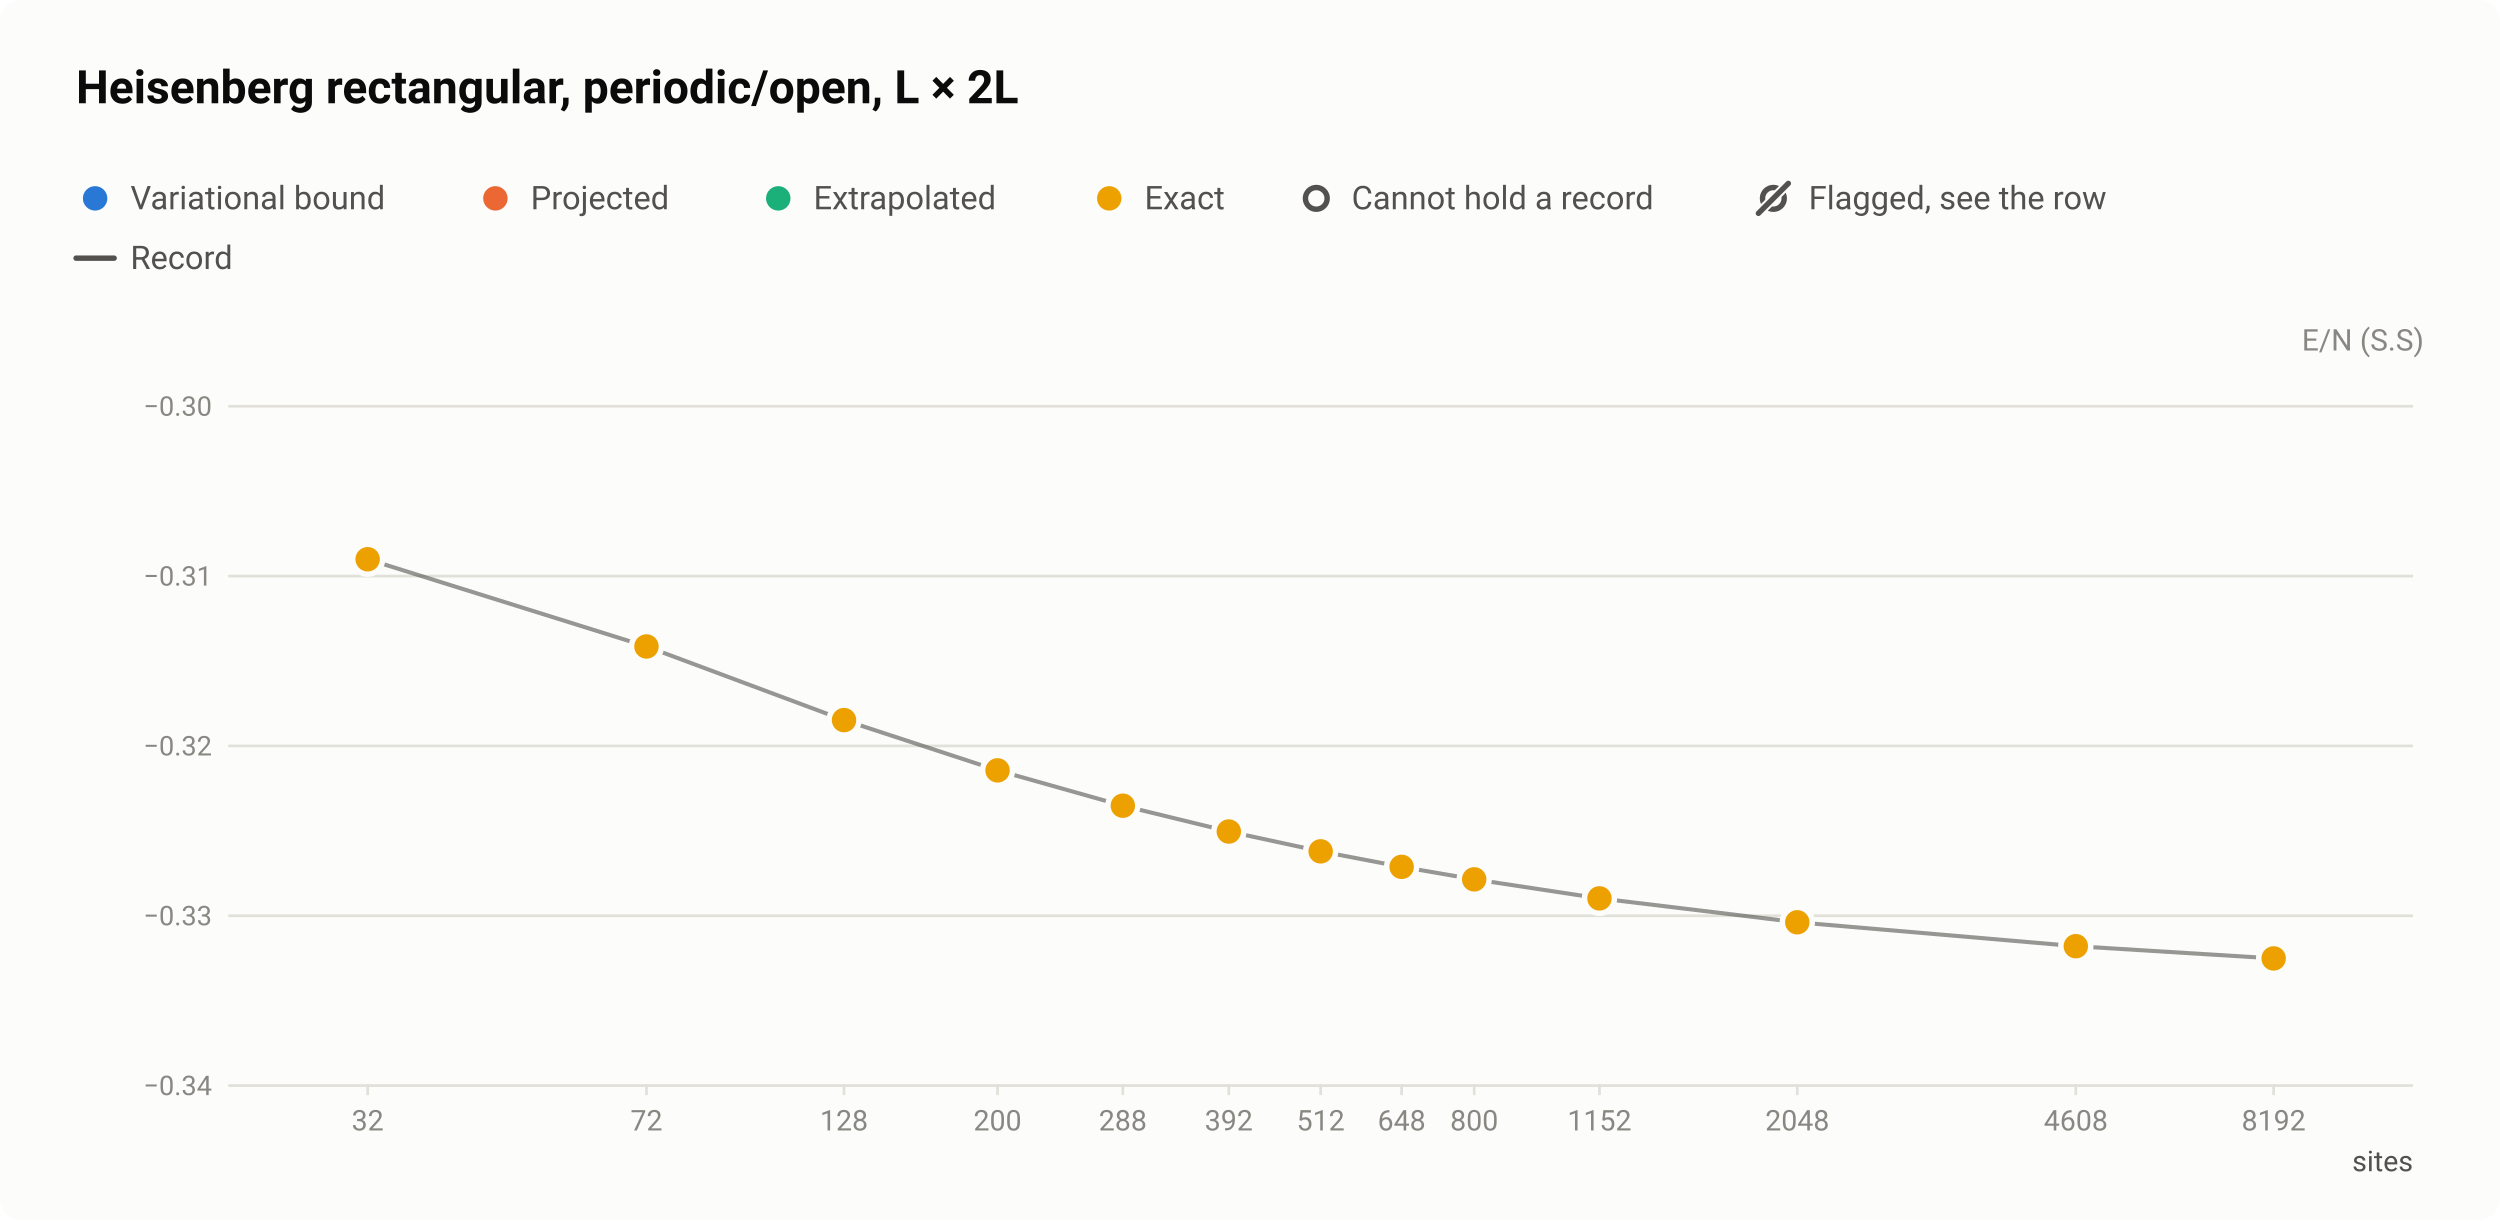
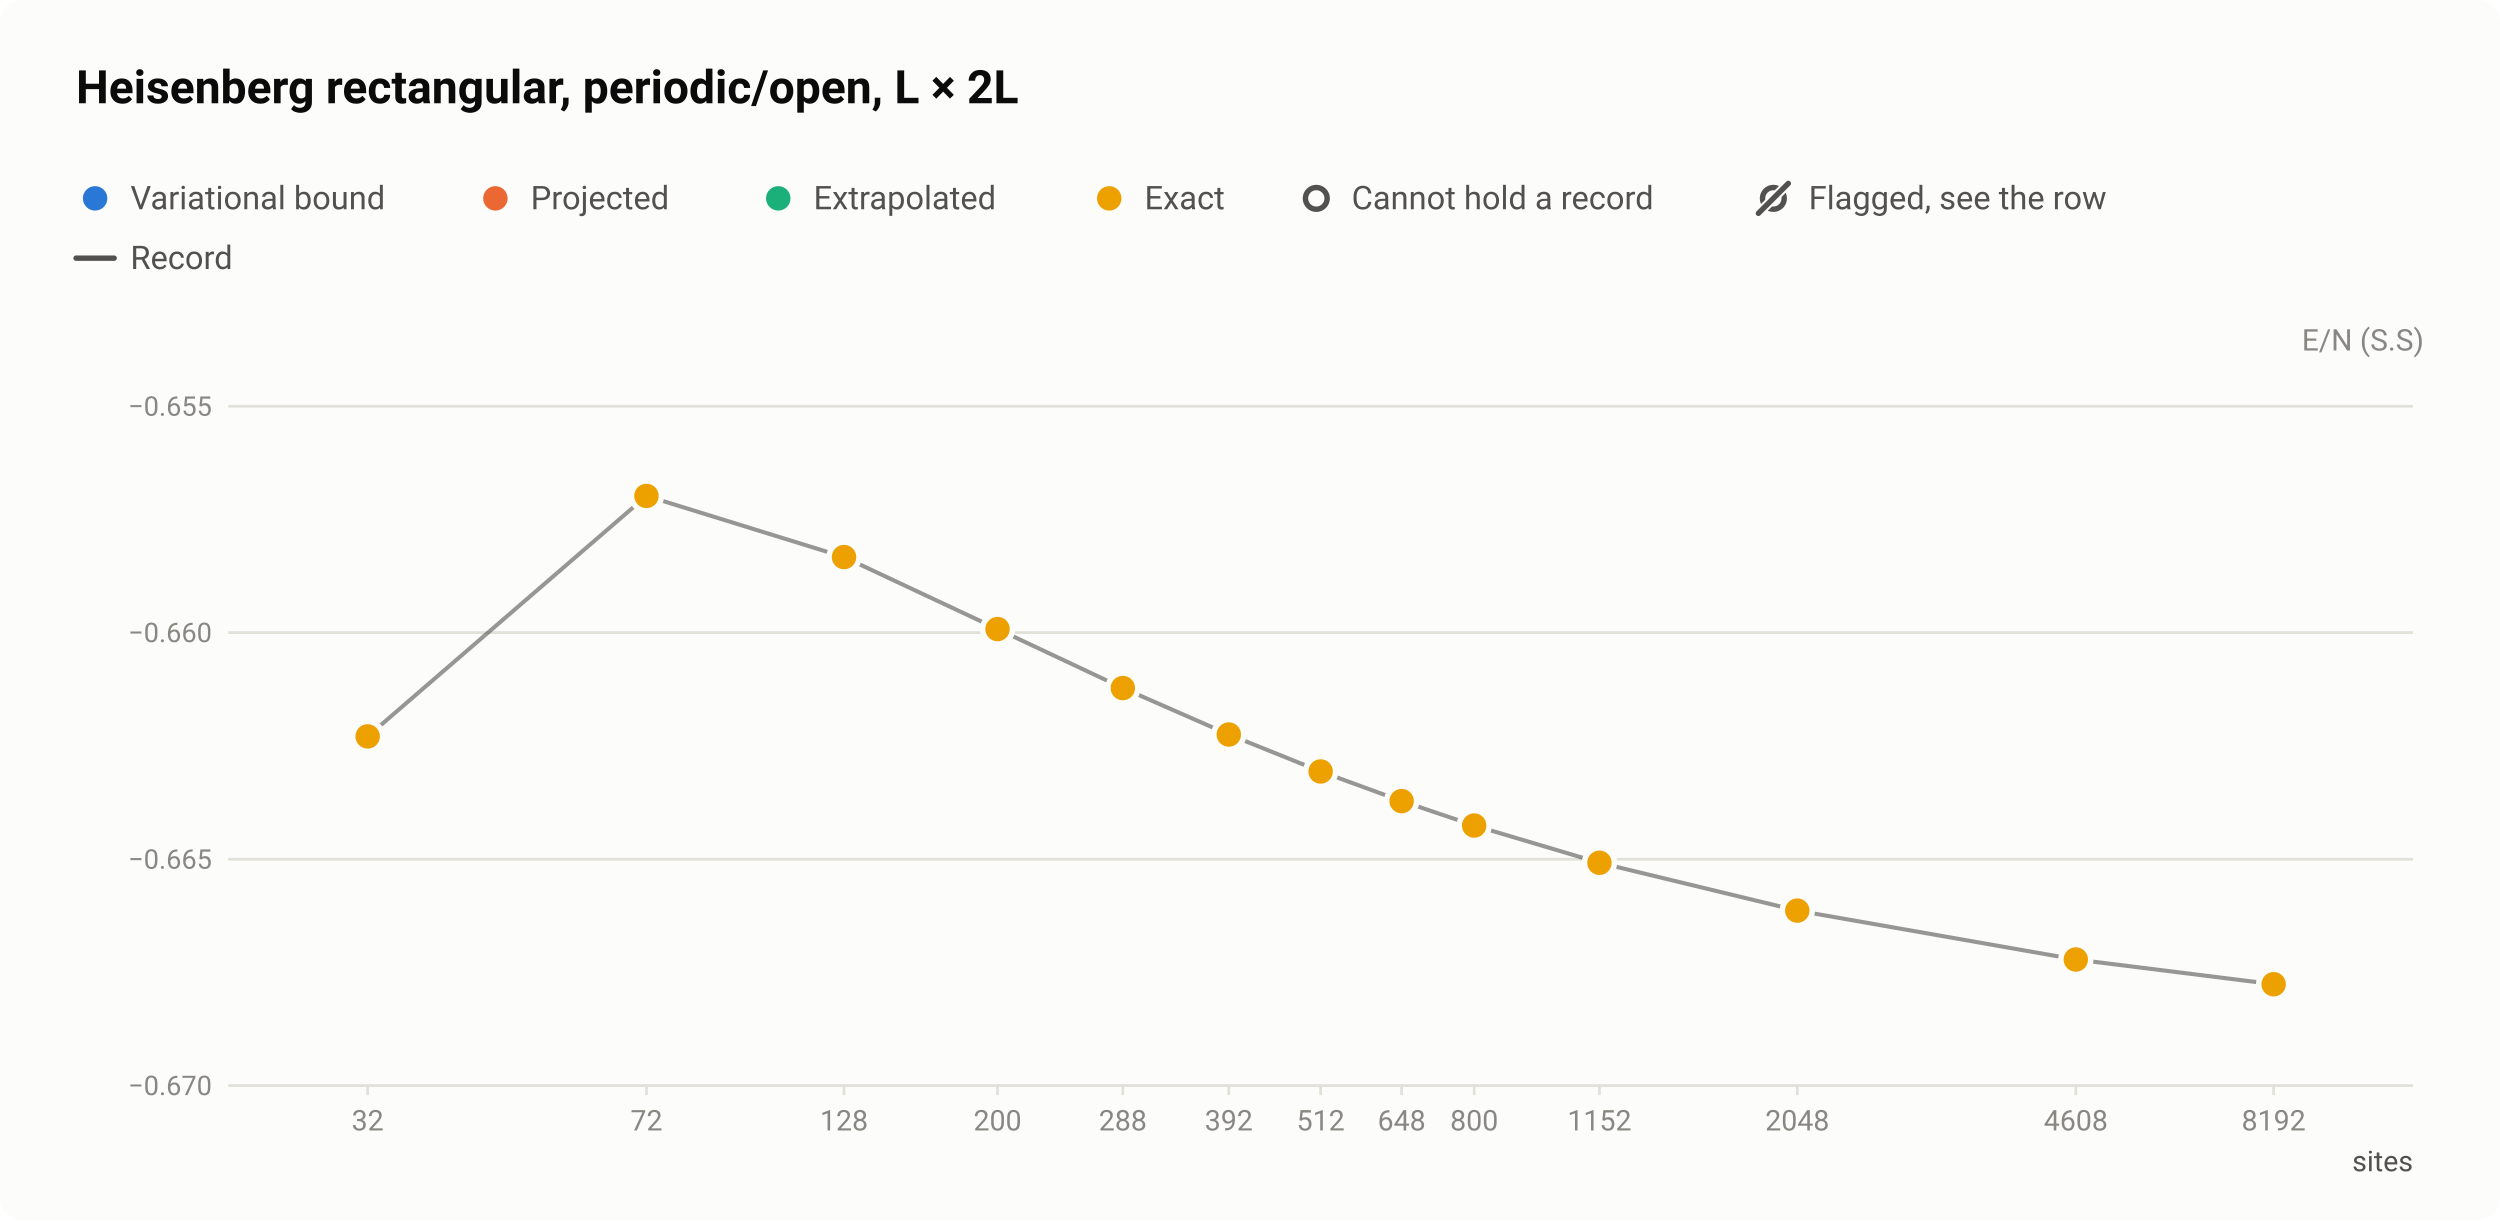
<svg xmlns="http://www.w3.org/2000/svg" width="920" height="449" viewBox="0 0 920 449" role="img" aria-labelledby="title desc">
  <style>text{font-family:system-ui,-apple-system,"Segoe UI",Roboto,"Helvetica Neue",Arial,sans-serif}</style>
  <rect width="920" height="449" rx="8" fill="#fcfcfb" />
  <text x="28" y="38" font-size="17" fill="#0b0b0b" font-weight="600">Heisenberg rectangular, periodic/open, L × 2L</text>
  <circle cx="35" cy="73" r="6.5" fill="#fcfcfb" />
  <circle cx="35" cy="73" r="4.5" fill="#2a78d6" />
  <text x="48" y="77" font-size="12" fill="#52514e">Variational bound</text>
  <circle cx="182.3" cy="73" r="6.5" fill="#fcfcfb" />
  <circle cx="182.3" cy="73" r="4.5" fill="#eb6834" />
  <text x="195.3" y="77" font-size="12" fill="#52514e">Projected</text>
  <circle cx="286.4" cy="73" r="6.5" fill="#fcfcfb" />
  <circle cx="286.4" cy="73" r="4.5" fill="#1baf7a" />
  <text x="299.4" y="77" font-size="12" fill="#52514e">Extrapolated</text>
  <circle cx="408.2" cy="73" r="6.5" fill="#fcfcfb" />
  <circle cx="408.2" cy="73" r="4.5" fill="#eda100" />
  <text x="421.2" y="77" font-size="12" fill="#52514e">Exact</text>
  <circle cx="484.4" cy="73" r="6.5" fill="#fcfcfb" />
  <circle cx="484.4" cy="73" r="4" fill="#fcfcfb" stroke="#52514e" stroke-width="2" />
  <text x="497.4" y="77" font-size="12" fill="#52514e">Cannot hold a record</text>
  <circle cx="652.6" cy="73" r="4" fill="none" stroke="#52514e" stroke-width="2" />
  <path d="M647.1 78.5L658.1 67.5" stroke="#fcfcfb" stroke-width="3.5" stroke-linecap="round" />
  <path d="M647.1 78.5L658.1 67.5" stroke="#52514e" stroke-width="2" stroke-linecap="round" />
  <text x="665.6" y="77" font-size="12" fill="#52514e">Flagged, see the row</text>
  <path d="M28 95H42" stroke="#52514e" stroke-width="2" stroke-linecap="round" />
  <text x="48" y="99" font-size="12" fill="#52514e">Record</text>
  <text x="892" y="129" font-size="11" fill="#898781" text-anchor="end">E/N (S.S)</text>
  <path d="M84 399.5H888" stroke="#e1e0d9" stroke-width="1" />
-   <text x="78" y="403" font-size="10" fill="#898781" text-anchor="end" style="font-variant-numeric:tabular-nums">−0.34</text>
-   <path d="M84 337H888" stroke="#e1e0d9" stroke-width="1" />
-   <text x="78" y="340.5" font-size="10" fill="#898781" text-anchor="end" style="font-variant-numeric:tabular-nums">−0.33</text>
-   <path d="M84 274.5H888" stroke="#e1e0d9" stroke-width="1" />
-   <text x="78" y="278" font-size="10" fill="#898781" text-anchor="end" style="font-variant-numeric:tabular-nums">−0.32</text>
-   <path d="M84 212H888" stroke="#e1e0d9" stroke-width="1" />
-   <text x="78" y="215.5" font-size="10" fill="#898781" text-anchor="end" style="font-variant-numeric:tabular-nums">−0.31</text>
+   <text x="78" y="403" font-size="10" fill="#898781" text-anchor="end" style="font-variant-numeric:tabular-nums">−0.670</text>
+   <path d="M84 316.2H888" stroke="#e1e0d9" stroke-width="1" />
+   <text x="78" y="319.7" font-size="10" fill="#898781" text-anchor="end" style="font-variant-numeric:tabular-nums">−0.665</text>
+   <path d="M84 232.8H888" stroke="#e1e0d9" stroke-width="1" />
+   <text x="78" y="236.3" font-size="10" fill="#898781" text-anchor="end" style="font-variant-numeric:tabular-nums">−0.660</text>
  <path d="M84 149.5H888" stroke="#e1e0d9" stroke-width="1" />
-   <text x="78" y="153" font-size="10" fill="#898781" text-anchor="end" style="font-variant-numeric:tabular-nums">−0.30</text>
+   <text x="78" y="153" font-size="10" fill="#898781" text-anchor="end" style="font-variant-numeric:tabular-nums">−0.655</text>
  <path d="M135.3 399v4" stroke="#e1e0d9" stroke-width="1" />
  <text x="135.3" y="416" font-size="10.5" fill="#898781" text-anchor="middle" style="font-variant-numeric:tabular-nums">32</text>
  <path d="M237.9 399v4" stroke="#e1e0d9" stroke-width="1" />
  <text x="237.9" y="416" font-size="10.5" fill="#898781" text-anchor="middle" style="font-variant-numeric:tabular-nums">72</text>
  <path d="M310.6 399v4" stroke="#e1e0d9" stroke-width="1" />
  <text x="310.6" y="416" font-size="10.5" fill="#898781" text-anchor="middle" style="font-variant-numeric:tabular-nums">128</text>
  <path d="M367.1 399v4" stroke="#e1e0d9" stroke-width="1" />
  <text x="367.1" y="416" font-size="10.5" fill="#898781" text-anchor="middle" style="font-variant-numeric:tabular-nums">200</text>
  <path d="M413.2 399v4" stroke="#e1e0d9" stroke-width="1" />
  <text x="413.2" y="416" font-size="10.5" fill="#898781" text-anchor="middle" style="font-variant-numeric:tabular-nums">288</text>
  <path d="M452.2 399v4" stroke="#e1e0d9" stroke-width="1" />
  <text x="452.2" y="416" font-size="10.5" fill="#898781" text-anchor="middle" style="font-variant-numeric:tabular-nums">392</text>
  <path d="M486 399v4" stroke="#e1e0d9" stroke-width="1" />
  <text x="486" y="416" font-size="10.5" fill="#898781" text-anchor="middle" style="font-variant-numeric:tabular-nums">512</text>
  <path d="M515.8 399v4" stroke="#e1e0d9" stroke-width="1" />
  <text x="515.8" y="416" font-size="10.5" fill="#898781" text-anchor="middle" style="font-variant-numeric:tabular-nums">648</text>
  <path d="M542.5 399v4" stroke="#e1e0d9" stroke-width="1" />
  <text x="542.5" y="416" font-size="10.5" fill="#898781" text-anchor="middle" style="font-variant-numeric:tabular-nums">800</text>
  <path d="M588.6 399v4" stroke="#e1e0d9" stroke-width="1" />
  <text x="588.6" y="416" font-size="10.5" fill="#898781" text-anchor="middle" style="font-variant-numeric:tabular-nums">1152</text>
  <path d="M661.4 399v4" stroke="#e1e0d9" stroke-width="1" />
  <text x="661.4" y="416" font-size="10.5" fill="#898781" text-anchor="middle" style="font-variant-numeric:tabular-nums">2048</text>
  <path d="M763.9 399v4" stroke="#e1e0d9" stroke-width="1" />
  <text x="763.9" y="416" font-size="10.5" fill="#898781" text-anchor="middle" style="font-variant-numeric:tabular-nums">4608</text>
  <path d="M836.7 399v4" stroke="#e1e0d9" stroke-width="1" />
  <text x="836.7" y="416" font-size="10.5" fill="#898781" text-anchor="middle" style="font-variant-numeric:tabular-nums">8192</text>
  <text x="888" y="431" font-size="10.5" fill="#52514e" text-anchor="end">sites</text>
-   <path d="M135.3 205.8L237.9 237.9L310.6 265L367.1 283.5L413.2 296.5L452.2 306L486 313.3L515.8 319L542.5 323.6L588.6 330.6L661.4 339.4L763.9 348.2L836.7 352.7" fill="none" stroke="#52514e" stroke-width="1.5" stroke-linejoin="round" opacity="0.6" />
-   <a class="pt" href="/instances/#r-Heisenberg_rectangular-4x8_32_PO-36c25ef0">
-     <circle cx="135.3" cy="205.8" r="6.5" fill="#fcfcfb" />
-     <circle cx="135.3" cy="205.8" r="4.5" fill="#eda100" />
+   <path d="M135.3 271L237.9 182.5L310.6 205L367.1 231.5L413.2 253.2L452.2 270.3L486 283.9L515.8 294.8L542.5 303.8L588.6 317.5L661.4 335.1L763.9 353.1L836.7 362.2" fill="none" stroke="#52514e" stroke-width="1.5" stroke-linejoin="round" opacity="0.6" />
+   <a class="pt" href="/instances/#r-Heisenberg_rectangular-4x8_32_PO-1e4d1154">
+     <circle cx="135.3" cy="271" r="6.5" fill="#fcfcfb" />
+     <circle cx="135.3" cy="271" r="4.5" fill="#eda100" />
  </a>
-   <a class="pt" href="/instances/#r-Heisenberg_rectangular-6x12_72_PO-e9dfd063">
-     <circle cx="237.9" cy="237.9" r="6.5" fill="#fcfcfb" />
-     <circle cx="237.9" cy="237.9" r="4.5" fill="#eda100" />
+   <a class="pt" href="/instances/#r-Heisenberg_rectangular-6x12_72_PO-47105158">
+     <circle cx="237.9" cy="182.5" r="6.5" fill="#fcfcfb" />
+     <circle cx="237.9" cy="182.5" r="4.5" fill="#eda100" />
  </a>
-   <a class="pt" href="/instances/#r-Heisenberg_rectangular-8x16_128_PO-ade03728">
-     <circle cx="310.6" cy="265" r="6.5" fill="#fcfcfb" />
-     <circle cx="310.6" cy="265" r="4.5" fill="#eda100" />
+   <a class="pt" href="/instances/#r-Heisenberg_rectangular-8x16_128_PO-2a9692bf">
+     <circle cx="310.6" cy="205" r="6.5" fill="#fcfcfb" />
+     <circle cx="310.6" cy="205" r="4.5" fill="#eda100" />
  </a>
-   <a class="pt" href="/instances/#r-Heisenberg_rectangular-10x20_200_PO-3ede3682">
-     <circle cx="367.1" cy="283.5" r="6.5" fill="#fcfcfb" />
-     <circle cx="367.1" cy="283.5" r="4.5" fill="#eda100" />
+   <a class="pt" href="/instances/#r-Heisenberg_rectangular-10x20_200_PO-1d0aeedd">
+     <circle cx="367.1" cy="231.5" r="6.5" fill="#fcfcfb" />
+     <circle cx="367.1" cy="231.5" r="4.5" fill="#eda100" />
  </a>
-   <a class="pt" href="/instances/#r-Heisenberg_rectangular-12x24_288_PO-3d384802">
-     <circle cx="413.2" cy="296.5" r="6.5" fill="#fcfcfb" />
-     <circle cx="413.2" cy="296.5" r="4.5" fill="#eda100" />
+   <a class="pt" href="/instances/#r-Heisenberg_rectangular-12x24_288_PO-29a361bf">
+     <circle cx="413.2" cy="253.2" r="6.5" fill="#fcfcfb" />
+     <circle cx="413.2" cy="253.2" r="4.5" fill="#eda100" />
  </a>
-   <a class="pt" href="/instances/#r-Heisenberg_rectangular-14x28_392_PO-f9d75368">
-     <circle cx="452.2" cy="306" r="6.5" fill="#fcfcfb" />
-     <circle cx="452.2" cy="306" r="4.5" fill="#eda100" />
+   <a class="pt" href="/instances/#r-Heisenberg_rectangular-14x28_392_PO-2e17fd0e">
+     <circle cx="452.2" cy="270.3" r="6.5" fill="#fcfcfb" />
+     <circle cx="452.2" cy="270.3" r="4.5" fill="#eda100" />
  </a>
-   <a class="pt" href="/instances/#r-Heisenberg_rectangular-16x32_512_PO-b127b351">
-     <circle cx="486" cy="313.3" r="6.5" fill="#fcfcfb" />
-     <circle cx="486" cy="313.3" r="4.5" fill="#eda100" />
+   <a class="pt" href="/instances/#r-Heisenberg_rectangular-16x32_512_PO-a92bdbb5">
+     <circle cx="486" cy="283.9" r="6.5" fill="#fcfcfb" />
+     <circle cx="486" cy="283.9" r="4.5" fill="#eda100" />
  </a>
-   <a class="pt" href="/instances/#r-Heisenberg_rectangular-18x36_648_PO-b93b99b5">
-     <circle cx="515.8" cy="319" r="6.5" fill="#fcfcfb" />
-     <circle cx="515.8" cy="319" r="4.5" fill="#eda100" />
+   <a class="pt" href="/instances/#r-Heisenberg_rectangular-18x36_648_PO-62fe4194">
+     <circle cx="515.8" cy="294.8" r="6.5" fill="#fcfcfb" />
+     <circle cx="515.8" cy="294.8" r="4.5" fill="#eda100" />
  </a>
-   <a class="pt" href="/instances/#r-Heisenberg_rectangular-20x40_800_PO-4f9e02f1">
-     <circle cx="542.5" cy="323.6" r="6.5" fill="#fcfcfb" />
-     <circle cx="542.5" cy="323.6" r="4.5" fill="#eda100" />
+   <a class="pt" href="/instances/#r-Heisenberg_rectangular-20x40_800_PO-c3a500e8">
+     <circle cx="542.5" cy="303.8" r="6.5" fill="#fcfcfb" />
+     <circle cx="542.5" cy="303.8" r="4.5" fill="#eda100" />
  </a>
-   <a class="pt" href="/instances/#r-Heisenberg_rectangular-24x48_1152_PO-6914ae98">
-     <circle cx="588.6" cy="330.6" r="6.5" fill="#fcfcfb" />
-     <circle cx="588.6" cy="330.6" r="4.5" fill="#eda100" />
+   <a class="pt" href="/instances/#r-Heisenberg_rectangular-24x48_1152_PO-13bfb967">
+     <circle cx="588.6" cy="317.5" r="6.5" fill="#fcfcfb" />
+     <circle cx="588.6" cy="317.5" r="4.5" fill="#eda100" />
  </a>
-   <a class="pt" href="/instances/#r-Heisenberg_rectangular-32x64_2048_PO-2724c822">
-     <circle cx="661.4" cy="339.4" r="6.5" fill="#fcfcfb" />
-     <circle cx="661.4" cy="339.4" r="4.5" fill="#eda100" />
+   <a class="pt" href="/instances/#r-Heisenberg_rectangular-32x64_2048_PO-425d8584">
+     <circle cx="661.4" cy="335.1" r="6.5" fill="#fcfcfb" />
+     <circle cx="661.4" cy="335.1" r="4.5" fill="#eda100" />
  </a>
-   <a class="pt" href="/instances/#r-Heisenberg_rectangular-48x96_4608_PO-ba3a937c">
-     <circle cx="763.9" cy="348.2" r="6.5" fill="#fcfcfb" />
-     <circle cx="763.9" cy="348.2" r="4.5" fill="#eda100" />
+   <a class="pt" href="/instances/#r-Heisenberg_rectangular-48x96_4608_PO-0be2e75e">
+     <circle cx="763.9" cy="353.1" r="6.5" fill="#fcfcfb" />
+     <circle cx="763.9" cy="353.1" r="4.5" fill="#eda100" />
  </a>
-   <a class="pt" href="/instances/#r-Heisenberg_rectangular-64x128_8192_PO-c2d3419f">
-     <circle cx="836.7" cy="352.7" r="6.5" fill="#fcfcfb" />
-     <circle cx="836.7" cy="352.7" r="4.5" fill="#eda100" />
+   <a class="pt" href="/instances/#r-Heisenberg_rectangular-64x128_8192_PO-d4e1b0fe">
+     <circle cx="836.7" cy="362.2" r="6.5" fill="#fcfcfb" />
+     <circle cx="836.7" cy="362.2" r="4.5" fill="#eda100" />
  </a>
</svg>
